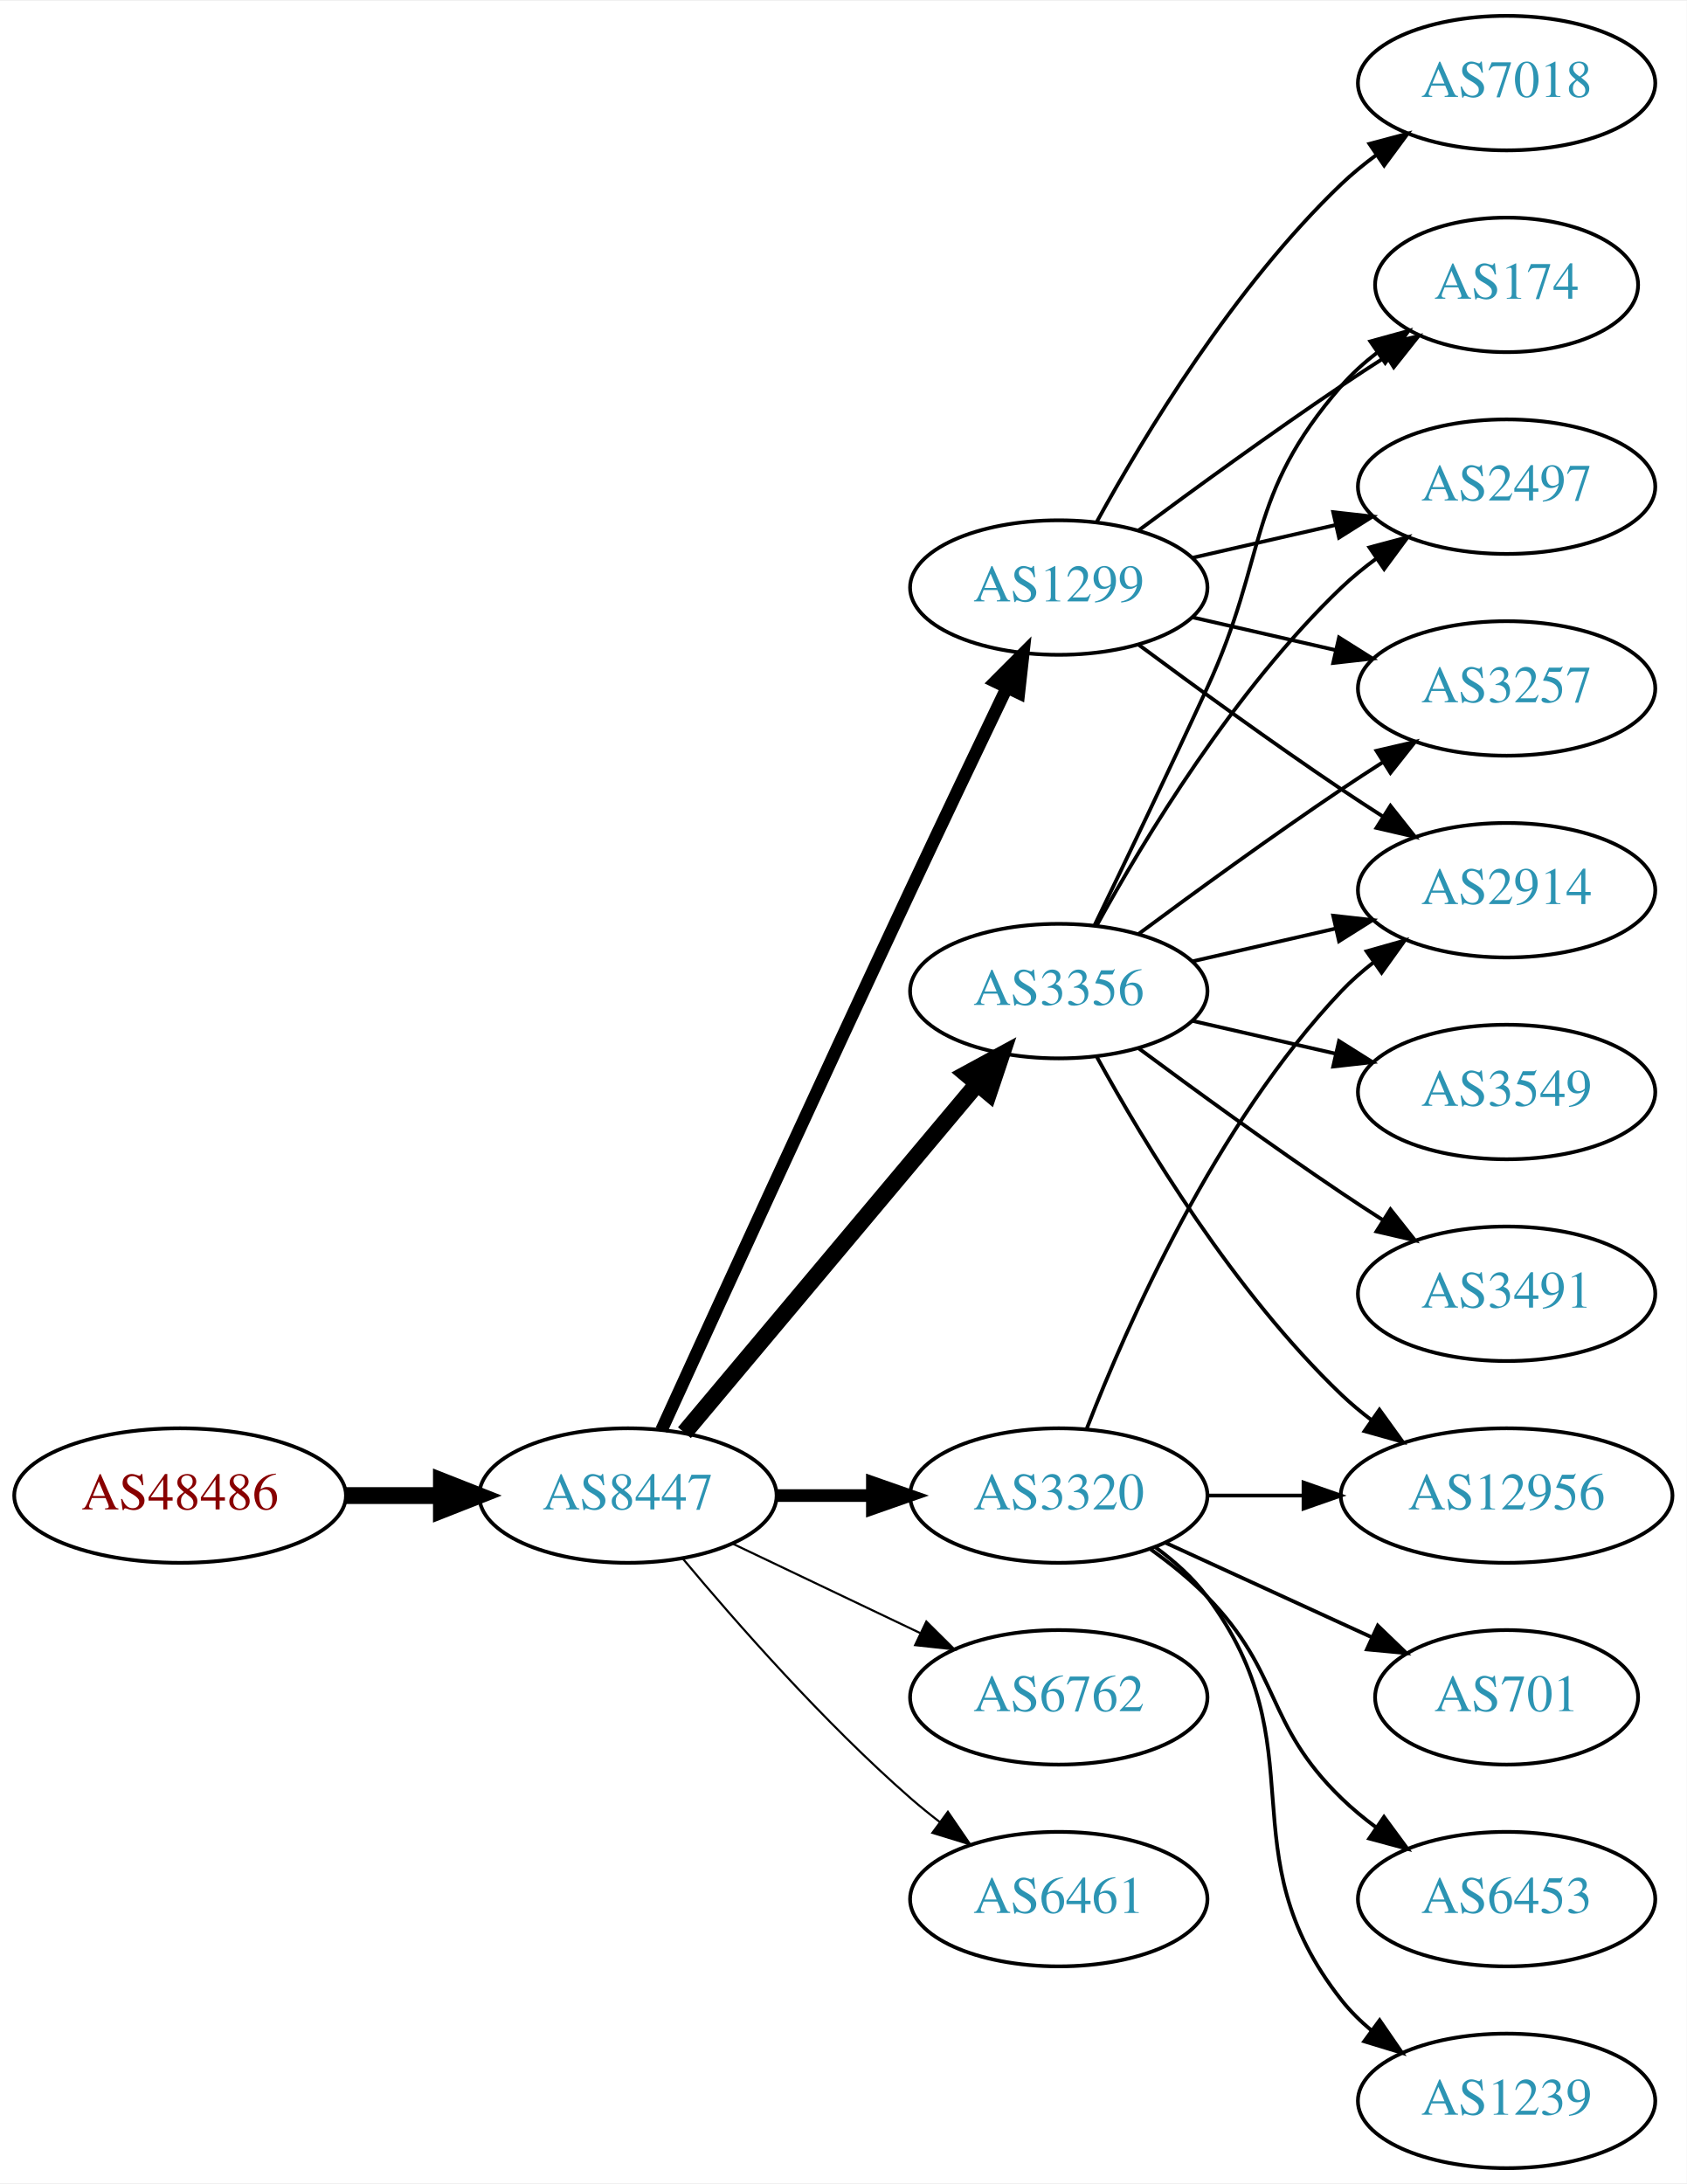
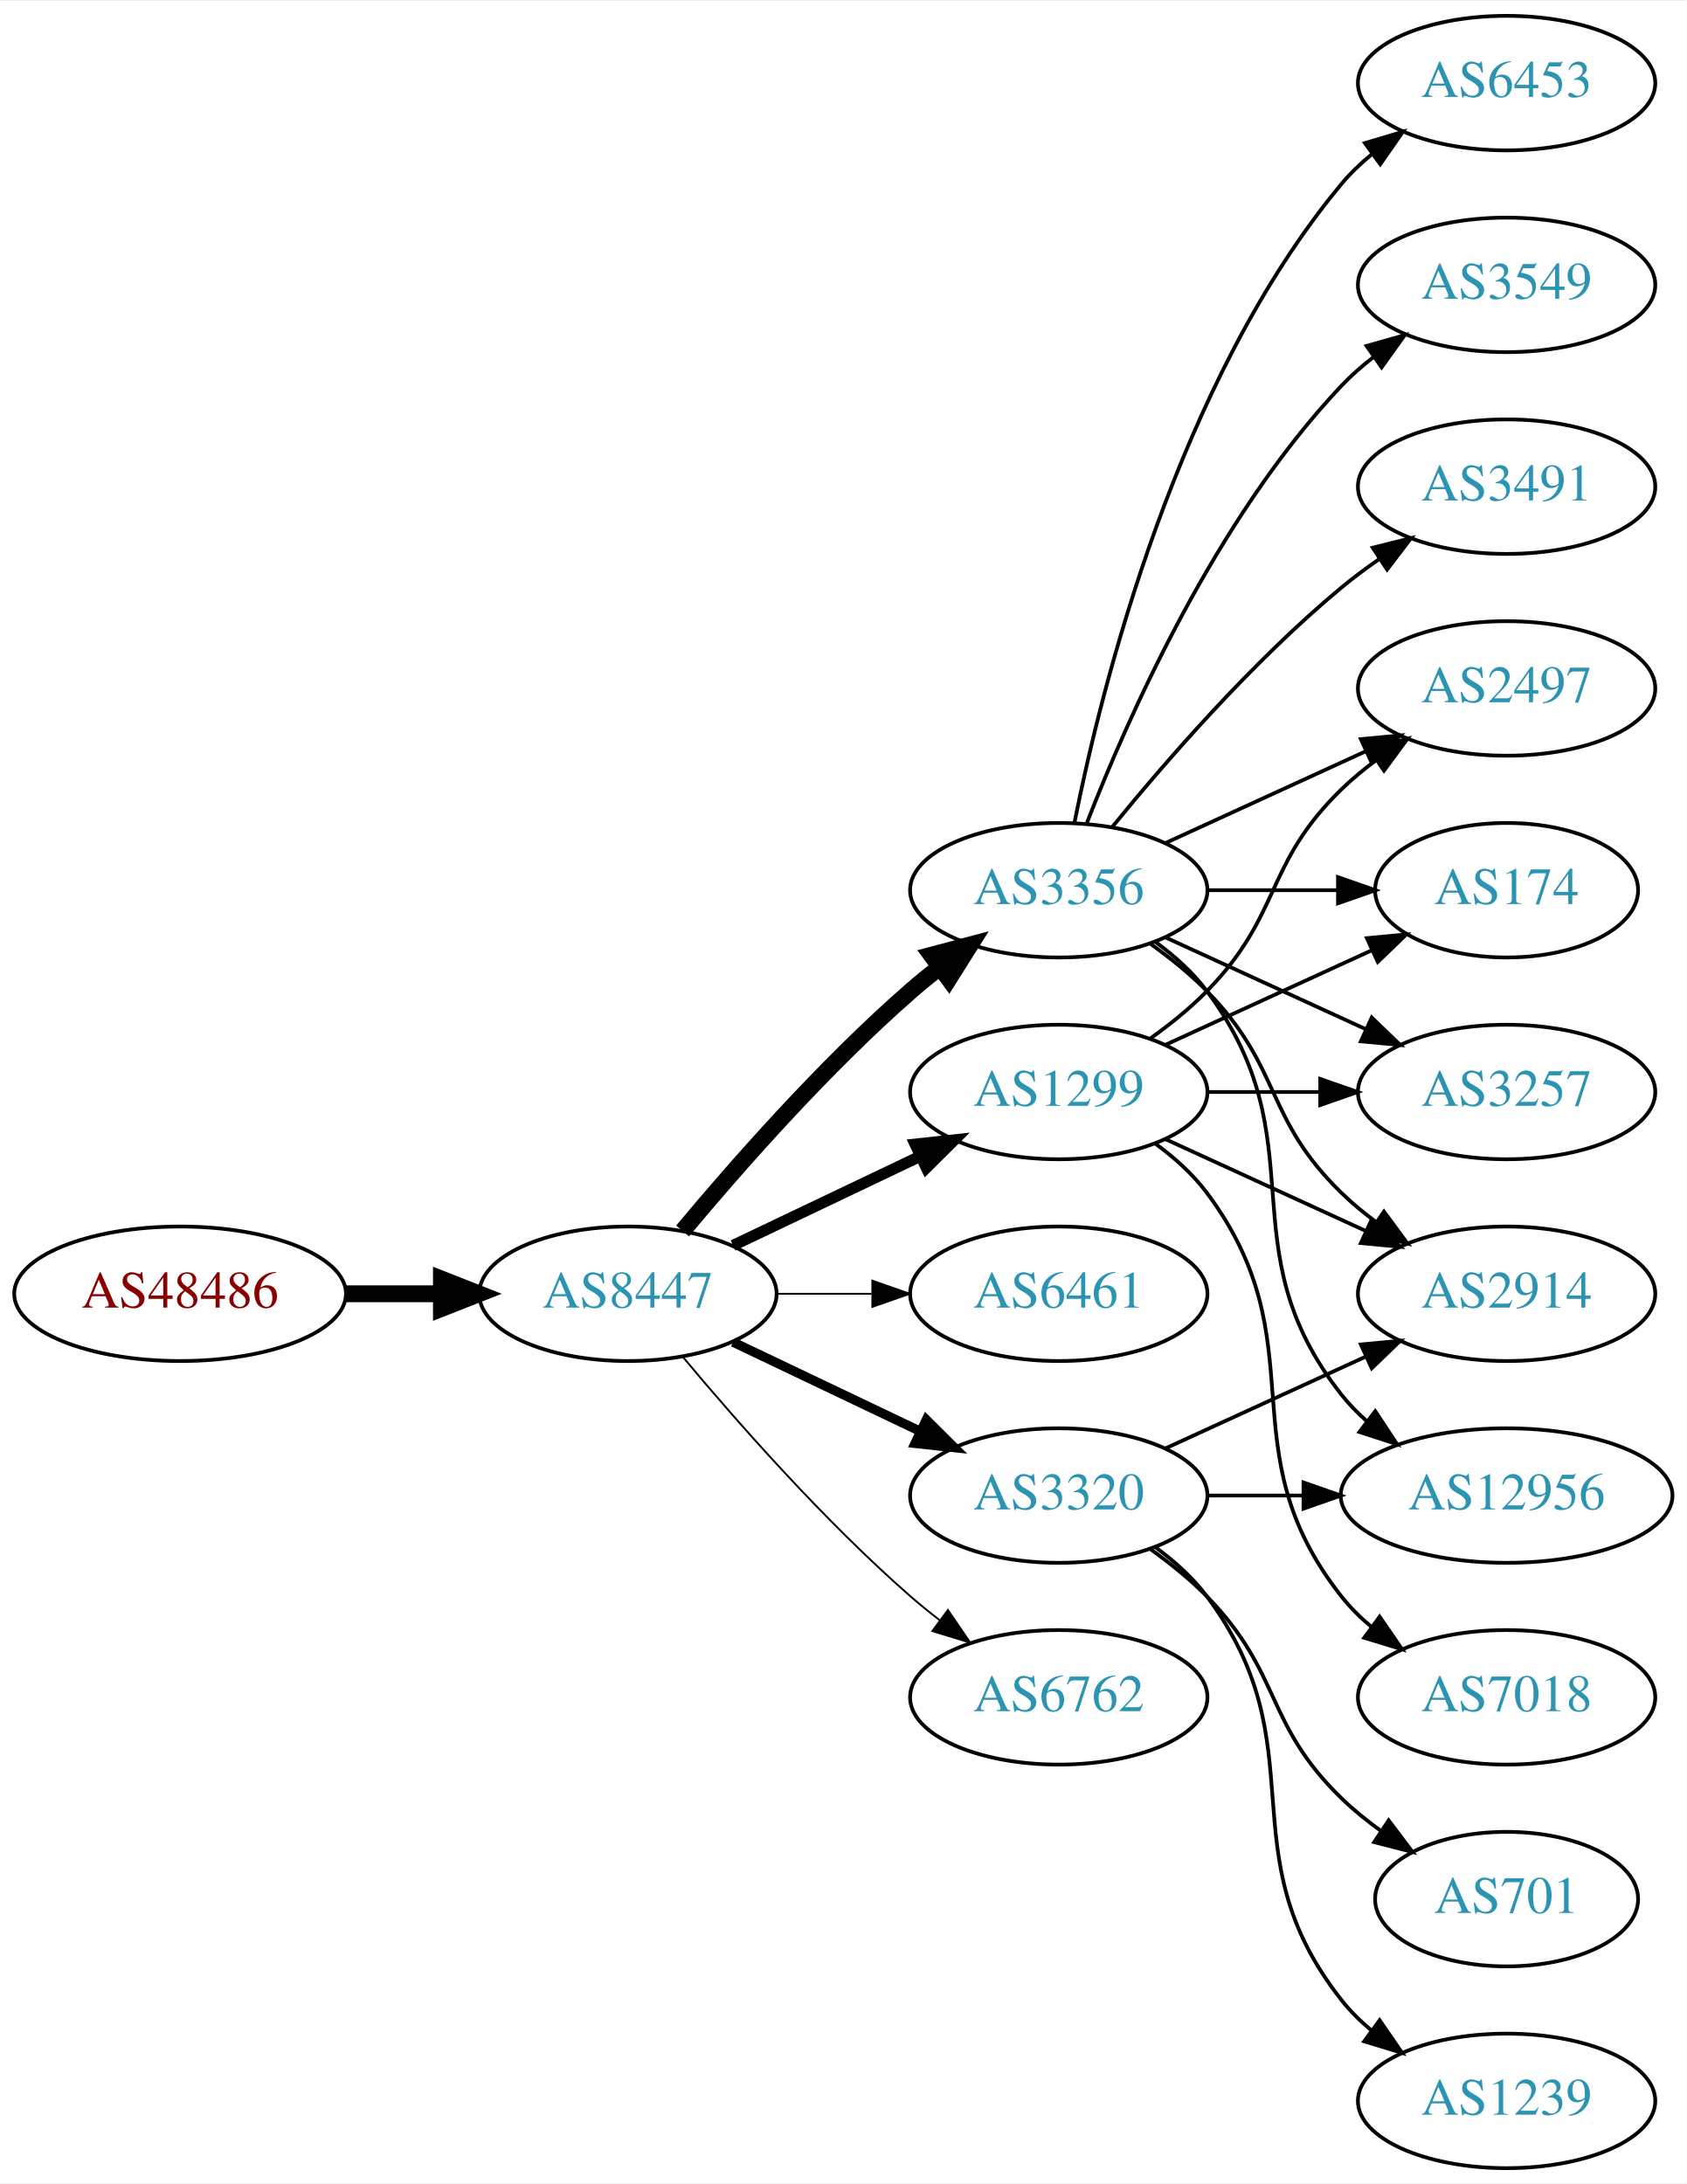
<svg xmlns="http://www.w3.org/2000/svg" xmlns:xlink="http://www.w3.org/1999/xlink" width="451pt" height="584pt" viewBox="0.00 0.00 451.37 584.00">
  <g id="graph0" class="graph" transform="scale(1 1) rotate(0) translate(4 580)">
    <polygon fill="white" stroke="none" points="-4,4 -4,-580 447.37,-580 447.37,4 -4,4" />
    <g id="node1" class="node">
      <g id="a_node1">
        <a xlink:href="/asn/48486" xlink:title="AS48486 ~ Leder und Schuh AG [AT]">
-           <ellipse fill="#ffffff" stroke="black" cx="44.196" cy="-180" rx="44.393" ry="18" />
-           <text text-anchor="middle" x="44.196" y="-176.3" font-family="Times,serif" font-size="14.00" fill="#880000">AS48486</text>
+           <ellipse fill="#ffffff" stroke="black" cx="44.196" cy="-234" rx="44.393" ry="18" />
+           <text text-anchor="middle" x="44.196" y="-230.3" font-family="Times,serif" font-size="14.00" fill="#880000">AS48486</text>
        </a>
      </g>
    </g>
    <g id="node2" class="node">
      <g id="a_node2">
        <a xlink:href="/asn/8447" xlink:title="AS8447 ~ A1 Telekom Austria AG [AT]">
-           <ellipse fill="#ffffff" stroke="black" cx="164.039" cy="-180" rx="39.794" ry="18" />
-           <text text-anchor="middle" x="164.039" y="-176.3" font-family="Times,serif" font-size="14.00" fill="#2c94b3">AS8447</text>
+           <ellipse fill="#ffffff" stroke="black" cx="164.039" cy="-234" rx="39.794" ry="18" />
+           <text text-anchor="middle" x="164.039" y="-230.3" font-family="Times,serif" font-size="14.00" fill="#2c94b3">AS8447</text>
        </a>
      </g>
    </g>
    <g id="edge1" class="edge">
-       <path fill="none" stroke="black" stroke-width="4.5" d="M88.407,-180C96.72,-180 105.482,-180 113.965,-180" />
-       <polygon fill="black" stroke="black" stroke-width="4.5" points="114.123,-183.938 124.123,-180 114.123,-176.063 114.123,-183.938" />
+       <path fill="none" stroke="black" stroke-width="4.5" d="M88.407,-234C96.72,-234 105.482,-234 113.965,-234" />
+       <polygon fill="black" stroke="black" stroke-width="4.5" points="114.123,-237.938 124.123,-234 114.123,-230.063 114.123,-237.938" />
    </g>
    <g id="node3" class="node">
      <g id="a_node3">
-         <a xlink:href="/asn/1299" xlink:title="AS1299 ~ Telia Carrier [EU]">
-           <ellipse fill="#ffffff" stroke="black" cx="279.332" cy="-423" rx="39.794" ry="18" />
-           <text text-anchor="middle" x="279.332" y="-419.3" font-family="Times,serif" font-size="14.00" fill="#2c94b3">AS1299</text>
+         <a xlink:href="/asn/3356" xlink:title="AS3356 ~ Level 3 Parent, LLC [US]">
+           <ellipse fill="#ffffff" stroke="black" cx="279.332" cy="-342" rx="39.794" ry="18" />
+           <text text-anchor="middle" x="279.332" y="-338.3" font-family="Times,serif" font-size="14.00" fill="#2c94b3">AS3356</text>
        </a>
      </g>
    </g>
    <g id="edge2" class="edge">
-       <path fill="none" stroke="black" stroke-width="3.375" d="M173.026,-197.536C186.602,-227.296 215.099,-289.57 239.685,-342 248.176,-360.108 257.868,-380.421 265.422,-396.175" />
-       <polygon fill="black" stroke="black" stroke-width="3.375" points="262.337,-397.835 269.82,-405.335 268.647,-394.805 262.337,-397.835" />
+       <path fill="none" stroke="black" stroke-width="4.5" d="M178.669,-250.817C192.951,-267.929 216.498,-294.745 239.685,-315 242.151,-317.154 244.789,-319.294 247.487,-321.372" />
+       <polygon fill="black" stroke="black" stroke-width="4.5" points="245.252,-324.616 255.641,-327.37 249.919,-318.273 245.252,-324.616" />
    </g>
    <g id="node4" class="node">
      <g id="a_node4">
-         <a xlink:href="/asn/6762" xlink:title="AS6762 ~ TELECOM ITALIA SPARKLE S.p.A. [IT]">
-           <ellipse fill="#ffffff" stroke="black" cx="279.332" cy="-126" rx="39.794" ry="18" />
-           <text text-anchor="middle" x="279.332" y="-122.3" font-family="Times,serif" font-size="14.00" fill="#2c94b3">AS6762</text>
+         <a xlink:href="/asn/1299" xlink:title="AS1299 ~ Telia Carrier [EU]">
+           <ellipse fill="#ffffff" stroke="black" cx="279.332" cy="-288" rx="39.794" ry="18" />
+           <text text-anchor="middle" x="279.332" y="-284.3" font-family="Times,serif" font-size="14.00" fill="#2c94b3">AS1299</text>
        </a>
      </g>
    </g>
    <g id="edge3" class="edge">
-       <path fill="none" stroke="black" stroke-width="0.562" d="M192.175,-167.066C207.169,-159.919 225.99,-150.948 242.213,-143.215" />
-       <polygon fill="black" stroke="black" stroke-width="0.562" points="243.895,-146.291 251.417,-138.829 240.884,-139.972 243.895,-146.291" />
+       <path fill="none" stroke="black" stroke-width="3" d="M192.175,-246.934C207.169,-254.081 225.99,-263.052 242.213,-270.785" />
+       <polygon fill="black" stroke="black" stroke-width="3" points="240.884,-274.028 251.417,-275.171 243.895,-267.709 240.884,-274.028" />
    </g>
    <g id="node5" class="node">
      <g id="a_node5">
-         <a xlink:href="/asn/3356" xlink:title="AS3356 ~ Level 3 Parent, LLC [US]">
-           <ellipse fill="#ffffff" stroke="black" cx="279.332" cy="-315" rx="39.794" ry="18" />
-           <text text-anchor="middle" x="279.332" y="-311.3" font-family="Times,serif" font-size="14.00" fill="#2c94b3">AS3356</text>
+         <a xlink:href="/asn/6461" xlink:title="AS6461 ~ Zayo Bandwidth [US]">
+           <ellipse fill="#ffffff" stroke="black" cx="279.332" cy="-234" rx="39.794" ry="18" />
+           <text text-anchor="middle" x="279.332" y="-230.3" font-family="Times,serif" font-size="14.00" fill="#2c94b3">AS6461</text>
        </a>
      </g>
    </g>
    <g id="edge4" class="edge">
-       <path fill="none" stroke="black" stroke-width="4.5" d="M179.158,-196.825C198.833,-220.269 234.637,-262.934 257.415,-290.076" />
-       <polygon fill="black" stroke="black" stroke-width="4.5" points="254.59,-292.834 264.034,-297.963 260.622,-287.772 254.59,-292.834" />
+       <path fill="none" stroke="black" stroke-width="0.5" d="M203.711,-234C211.914,-234 220.678,-234 229.21,-234" />
+       <polygon fill="black" stroke="black" stroke-width="0.5" points="229.449,-237.5 239.449,-234 229.449,-230.5 229.449,-237.5" />
    </g>
    <g id="node6" class="node">
      <g id="a_node6">
        <a xlink:href="/asn/3320" xlink:title="AS3320 ~ DTAG [DE]">
          <ellipse fill="#ffffff" stroke="black" cx="279.332" cy="-180" rx="39.794" ry="18" />
          <text text-anchor="middle" x="279.332" y="-176.3" font-family="Times,serif" font-size="14.00" fill="#2c94b3">AS3320</text>
        </a>
      </g>
    </g>
    <g id="edge5" class="edge">
-       <path fill="none" stroke="black" stroke-width="3.375" d="M203.711,-180C211.914,-180 220.678,-180 229.21,-180" />
-       <polygon fill="black" stroke="black" stroke-width="3.375" points="229.449,-183.5 239.449,-180 229.449,-176.5 229.449,-183.5" />
+       <path fill="none" stroke="black" stroke-width="2.5" d="M192.175,-221.066C207.169,-213.919 225.99,-204.948 242.213,-197.215" />
+       <polygon fill="black" stroke="black" stroke-width="2.5" points="243.895,-200.291 251.417,-192.829 240.884,-193.972 243.895,-200.291" />
    </g>
    <g id="node7" class="node">
      <g id="a_node7">
-         <a xlink:href="/asn/6461" xlink:title="AS6461 ~ Zayo Bandwidth [US]">
-           <ellipse fill="#ffffff" stroke="black" cx="279.332" cy="-72" rx="39.794" ry="18" />
-           <text text-anchor="middle" x="279.332" y="-68.3" font-family="Times,serif" font-size="14.00" fill="#2c94b3">AS6461</text>
+         <a xlink:href="/asn/6762" xlink:title="AS6762 ~ TELECOM ITALIA SPARKLE S.p.A. [IT]">
+           <ellipse fill="#ffffff" stroke="black" cx="279.332" cy="-126" rx="39.794" ry="18" />
+           <text text-anchor="middle" x="279.332" y="-122.3" font-family="Times,serif" font-size="14.00" fill="#2c94b3">AS6762</text>
        </a>
      </g>
    </g>
    <g id="edge6" class="edge">
-       <path fill="none" stroke="black" stroke-width="0.562" d="M178.669,-163.183C192.951,-146.071 216.498,-119.255 239.685,-99 242.151,-96.846 244.789,-94.706 247.487,-92.628" />
-       <polygon fill="black" stroke="black" stroke-width="0.562" points="249.66,-95.375 255.641,-86.63 245.512,-89.736 249.66,-95.375" />
+       <path fill="none" stroke="black" stroke-width="0.5" d="M178.669,-217.183C192.951,-200.071 216.498,-173.255 239.685,-153 242.151,-150.846 244.789,-148.706 247.487,-146.628" />
+       <polygon fill="black" stroke="black" stroke-width="0.5" points="249.66,-149.375 255.641,-140.63 245.512,-143.736 249.66,-149.375" />
    </g>
    <g id="node8" class="node">
      <g id="a_node8">
-         <a xlink:href="/asn/174" xlink:title="AS174 ~ Cogent Communications [US]">
-           <ellipse fill="#ffffff" stroke="black" cx="399.174" cy="-504" rx="35.194" ry="18" />
-           <text text-anchor="middle" x="399.174" y="-500.3" font-family="Times,serif" font-size="14.00" fill="#2c94b3">AS174</text>
+         <a xlink:href="/asn/2497" xlink:title="AS2497 ~ Internet Initiative Japan Inc. [JP]">
+           <ellipse fill="#ffffff" stroke="black" cx="399.174" cy="-396" rx="39.794" ry="18" />
+           <text text-anchor="middle" x="399.174" y="-392.3" font-family="Times,serif" font-size="14.00" fill="#2c94b3">AS2497</text>
        </a>
      </g>
    </g>
    <g id="edge7" class="edge">
-       <path fill="none" stroke="black" d="M300.662,-438.277C315.524,-449.304 336.269,-464.407 354.978,-477 358.795,-479.569 362.845,-482.21 366.876,-484.786" />
-       <polygon fill="black" stroke="black" points="365.245,-487.895 375.57,-490.271 368.98,-481.975 365.245,-487.895" />
+       <path fill="none" stroke="black" d="M307.96,-354.661C323.917,-361.973 344.188,-371.261 361.471,-379.181" />
+       <polygon fill="black" stroke="black" points="360.169,-382.435 370.718,-383.419 363.085,-376.071 360.169,-382.435" />
    </g>
    <g id="node9" class="node">
      <g id="a_node9">
-         <a xlink:href="/asn/7018" xlink:title="AS7018 ~ AT&amp;T Services, Inc. [US]">
-           <ellipse fill="#ffffff" stroke="black" cx="399.174" cy="-558" rx="39.794" ry="18" />
-           <text text-anchor="middle" x="399.174" y="-554.3" font-family="Times,serif" font-size="14.00" fill="#2c94b3">AS7018</text>
+         <a xlink:href="/asn/174" xlink:title="AS174 ~ Cogent Communications [US]">
+           <ellipse fill="#ffffff" stroke="black" cx="399.174" cy="-342" rx="35.194" ry="18" />
+           <text text-anchor="middle" x="399.174" y="-338.3" font-family="Times,serif" font-size="14.00" fill="#2c94b3">AS174</text>
        </a>
      </g>
    </g>
    <g id="edge8" class="edge">
-       <path fill="none" stroke="black" d="M289.573,-440.713C302.118,-463.561 326.295,-503.611 354.978,-531 357.846,-533.739 361.035,-536.347 364.344,-538.785" />
-       <polygon fill="black" stroke="black" points="362.468,-541.742 372.704,-544.477 366.407,-535.956 362.468,-541.742" />
+       <path fill="none" stroke="black" d="M319.244,-342C330.331,-342 342.491,-342 353.873,-342" />
+       <polygon fill="black" stroke="black" points="354.055,-345.5 364.055,-342 354.055,-338.5 354.055,-345.5" />
    </g>
    <g id="node10" class="node">
      <g id="a_node10">
-         <a xlink:href="/asn/2497" xlink:title="AS2497 ~ Internet Initiative Japan Inc. [JP]">
-           <ellipse fill="#ffffff" stroke="black" cx="399.174" cy="-450" rx="39.794" ry="18" />
-           <text text-anchor="middle" x="399.174" y="-446.3" font-family="Times,serif" font-size="14.00" fill="#2c94b3">AS2497</text>
+         <a xlink:href="/asn/6453" xlink:title="AS6453 ~ TATA COMMUNICATIONS (AMERICA) INC [US]">
+           <ellipse fill="#ffffff" stroke="black" cx="399.174" cy="-558" rx="39.794" ry="18" />
+           <text text-anchor="middle" x="399.174" y="-554.3" font-family="Times,serif" font-size="14.00" fill="#2c94b3">AS6453</text>
        </a>
      </g>
    </g>
    <g id="edge9" class="edge">
-       <path fill="none" stroke="black" d="M315.051,-430.955C327.051,-433.704 340.672,-436.825 353.364,-439.733" />
-       <polygon fill="black" stroke="black" points="352.767,-443.187 363.296,-442.009 354.33,-436.364 352.767,-443.187" />
+       <path fill="none" stroke="black" d="M283.53,-360.073C290.694,-396.141 310.968,-478.125 354.978,-531 357.383,-533.889 360.179,-536.563 363.172,-539.013" />
+       <polygon fill="black" stroke="black" points="361.26,-541.95 371.415,-544.973 365.361,-536.277 361.26,-541.95" />
    </g>
    <g id="node11" class="node">
      <g id="a_node11">
-         <a xlink:href="/asn/3257" xlink:title="AS3257 ~ GTT [DE]">
-           <ellipse fill="#ffffff" stroke="black" cx="399.174" cy="-396" rx="39.794" ry="18" />
-           <text text-anchor="middle" x="399.174" y="-392.3" font-family="Times,serif" font-size="14.00" fill="#2c94b3">AS3257</text>
+         <a xlink:href="/asn/2914" xlink:title="AS2914 ~ NTT America, Inc. [US]">
+           <ellipse fill="#ffffff" stroke="black" cx="399.174" cy="-234" rx="39.794" ry="18" />
+           <text text-anchor="middle" x="399.174" y="-230.3" font-family="Times,serif" font-size="14.00" fill="#2c94b3">AS2914</text>
        </a>
      </g>
    </g>
    <g id="edge10" class="edge">
-       <path fill="none" stroke="black" d="M315.051,-415.045C327.051,-412.296 340.672,-409.175 353.364,-406.267" />
-       <polygon fill="black" stroke="black" points="354.33,-409.636 363.296,-403.991 352.767,-402.813 354.33,-409.636" />
+       <path fill="none" stroke="black" d="M303.926,-327.611C309.182,-323.852 314.513,-319.563 318.978,-315 339.151,-294.383 334.285,-281.094 354.978,-261 357.823,-258.237 360.997,-255.614 364.297,-253.166" />
+       <polygon fill="black" stroke="black" points="366.363,-255.994 372.645,-247.462 362.414,-250.214 366.363,-255.994" />
    </g>
    <g id="node12" class="node">
      <g id="a_node12">
-         <a xlink:href="/asn/2914" xlink:title="AS2914 ~ NTT America, Inc. [US]">
-           <ellipse fill="#ffffff" stroke="black" cx="399.174" cy="-342" rx="39.794" ry="18" />
-           <text text-anchor="middle" x="399.174" y="-338.3" font-family="Times,serif" font-size="14.00" fill="#2c94b3">AS2914</text>
+         <a xlink:href="/asn/3549" xlink:title="AS3549 ~ Level 3 Parent, LLC [US]">
+           <ellipse fill="#ffffff" stroke="black" cx="399.174" cy="-504" rx="39.794" ry="18" />
+           <text text-anchor="middle" x="399.174" y="-500.3" font-family="Times,serif" font-size="14.00" fill="#2c94b3">AS3549</text>
        </a>
      </g>
    </g>
    <g id="edge11" class="edge">
-       <path fill="none" stroke="black" d="M300.662,-407.723C315.524,-396.696 336.269,-381.593 354.978,-369 358.527,-366.611 362.277,-364.161 366.026,-361.758" />
-       <polygon fill="black" stroke="black" points="368.094,-364.591 374.674,-356.288 364.352,-358.675 368.094,-364.591" />
-     </g>
-     <g id="edge13" class="edge">
-       <path fill="none" stroke="black" d="M288.913,-332.633C296.837,-348.998 308.873,-374.065 318.978,-396 335.462,-431.781 329.144,-447.258 354.978,-477 357.784,-480.23 361.071,-483.203 364.559,-485.902" />
-       <polygon fill="black" stroke="black" points="362.71,-488.879 372.925,-491.69 366.693,-483.122 362.71,-488.879" />
-     </g>
-     <g id="edge15" class="edge">
-       <path fill="none" stroke="black" d="M289.573,-332.713C302.118,-355.561 326.295,-395.611 354.978,-423 357.846,-425.739 361.035,-428.347 364.344,-430.785" />
-       <polygon fill="black" stroke="black" points="362.468,-433.742 372.704,-436.477 366.407,-427.956 362.468,-433.742" />
-     </g>
-     <g id="edge12" class="edge">
-       <path fill="none" stroke="black" d="M300.662,-330.277C315.524,-341.304 336.269,-356.407 354.978,-369 358.527,-371.389 362.277,-373.839 366.026,-376.242" />
-       <polygon fill="black" stroke="black" points="364.352,-379.325 374.674,-381.712 368.094,-373.409 364.352,-379.325" />
-     </g>
-     <g id="edge18" class="edge">
-       <path fill="none" stroke="black" d="M315.051,-322.955C327.051,-325.704 340.672,-328.825 353.364,-331.733" />
-       <polygon fill="black" stroke="black" points="352.767,-335.187 363.296,-334.009 354.33,-328.364 352.767,-335.187" />
+       <path fill="none" stroke="black" d="M286.855,-359.994C297.605,-387.728 321.262,-441.429 354.978,-477 357.564,-479.728 360.481,-482.294 363.55,-484.677" />
+       <polygon fill="black" stroke="black" points="361.704,-487.658 371.898,-490.543 365.728,-481.93 361.704,-487.658" />
    </g>
    <g id="node13" class="node">
      <g id="a_node13">
-         <a xlink:href="/asn/3549" xlink:title="AS3549 ~ Level 3 Parent, LLC [US]">
-           <ellipse fill="#ffffff" stroke="black" cx="399.174" cy="-288" rx="39.794" ry="18" />
-           <text text-anchor="middle" x="399.174" y="-284.3" font-family="Times,serif" font-size="14.00" fill="#2c94b3">AS3549</text>
-         </a>
-       </g>
-     </g>
-     <g id="edge14" class="edge">
-       <path fill="none" stroke="black" d="M315.051,-307.045C327.051,-304.296 340.672,-301.175 353.364,-298.267" />
-       <polygon fill="black" stroke="black" points="354.33,-301.636 363.296,-295.991 352.767,-294.813 354.33,-301.636" />
+         <a xlink:href="/asn/3491" xlink:title="AS3491 ~ PCCW Global, Inc. [US]">
+           <ellipse fill="#ffffff" stroke="black" cx="399.174" cy="-450" rx="39.794" ry="18" />
+           <text text-anchor="middle" x="399.174" y="-446.3" font-family="Times,serif" font-size="14.00" fill="#2c94b3">AS3491</text>
+         </a>
+       </g>
+     </g>
+     <g id="edge12" class="edge">
+       <path fill="none" stroke="black" d="M293.751,-359.065C307.865,-376.375 331.28,-403.345 354.978,-423 358.194,-425.668 361.695,-428.27 365.265,-430.741" />
+       <polygon fill="black" stroke="black" points="363.343,-433.666 373.622,-436.236 367.189,-427.817 363.343,-433.666" />
    </g>
    <g id="node14" class="node">
      <g id="a_node14">
        <a xlink:href="/asn/12956" xlink:title="AS12956 ~ TELXIUS [ES]">
          <ellipse fill="#ffffff" stroke="black" cx="399.174" cy="-180" rx="44.393" ry="18" />
          <text text-anchor="middle" x="399.174" y="-176.3" font-family="Times,serif" font-size="14.00" fill="#2c94b3">AS12956</text>
        </a>
      </g>
    </g>
-     <g id="edge16" class="edge">
-       <path fill="none" stroke="black" d="M289.573,-297.287C302.118,-274.439 326.295,-234.389 354.978,-207 357.485,-204.607 360.236,-202.313 363.098,-200.145" />
-       <polygon fill="black" stroke="black" points="365.15,-202.982 371.349,-194.39 361.145,-197.241 365.15,-202.982" />
+     <g id="edge13" class="edge">
+       <path fill="none" stroke="black" d="M305.262,-328.118C310.338,-324.389 315.256,-319.984 318.978,-315 349.249,-274.458 323.679,-246.754 354.978,-207 357.002,-204.429 359.344,-202.037 361.868,-199.826" />
+       <polygon fill="black" stroke="black" points="364.025,-202.584 369.858,-193.739 359.782,-197.016 364.025,-202.584" />
    </g>
    <g id="node15" class="node">
      <g id="a_node15">
-         <a xlink:href="/asn/3491" xlink:title="AS3491 ~ PCCW Global, Inc. [US]">
-           <ellipse fill="#ffffff" stroke="black" cx="399.174" cy="-234" rx="39.794" ry="18" />
-           <text text-anchor="middle" x="399.174" y="-230.3" font-family="Times,serif" font-size="14.00" fill="#2c94b3">AS3491</text>
+         <a xlink:href="/asn/3257" xlink:title="AS3257 ~ GTT [DE]">
+           <ellipse fill="#ffffff" stroke="black" cx="399.174" cy="-288" rx="39.794" ry="18" />
+           <text text-anchor="middle" x="399.174" y="-284.3" font-family="Times,serif" font-size="14.00" fill="#2c94b3">AS3257</text>
+         </a>
+       </g>
+     </g>
+     <g id="edge14" class="edge">
+       <path fill="none" stroke="black" d="M307.96,-329.339C323.917,-322.027 344.188,-312.739 361.471,-304.819" />
+       <polygon fill="black" stroke="black" points="363.085,-307.929 370.718,-300.581 360.169,-301.565 363.085,-307.929" />
+     </g>
+     <g id="edge15" class="edge">
+       <path fill="none" stroke="black" d="M303.926,-302.389C309.182,-306.148 314.513,-310.437 318.978,-315 339.151,-335.617 334.285,-348.906 354.978,-369 357.823,-371.763 360.997,-374.386 364.297,-376.834" />
+       <polygon fill="black" stroke="black" points="362.414,-379.786 372.645,-382.538 366.363,-374.006 362.414,-379.786" />
+     </g>
+     <g id="edge19" class="edge">
+       <path fill="none" stroke="black" d="M307.96,-300.661C324.377,-308.183 345.358,-317.798 362.955,-325.861" />
+       <polygon fill="black" stroke="black" points="361.783,-329.174 372.332,-330.158 364.7,-322.811 361.783,-329.174" />
+     </g>
+     <g id="edge16" class="edge">
+       <path fill="none" stroke="black" d="M307.96,-275.339C323.917,-268.027 344.188,-258.739 361.471,-250.819" />
+       <polygon fill="black" stroke="black" points="363.085,-253.929 370.718,-246.581 360.169,-247.565 363.085,-253.929" />
+     </g>
+     <g id="edge18" class="edge">
+       <path fill="none" stroke="black" d="M319.244,-288C328.798,-288 339.147,-288 349.11,-288" />
+       <polygon fill="black" stroke="black" points="349.302,-291.5 359.302,-288 349.302,-284.5 349.302,-291.5" />
+     </g>
+     <g id="node16" class="node">
+       <g id="a_node16">
+         <a xlink:href="/asn/7018" xlink:title="AS7018 ~ AT&amp;T Services, Inc. [US]">
+           <ellipse fill="#ffffff" stroke="black" cx="399.174" cy="-126" rx="39.794" ry="18" />
+           <text text-anchor="middle" x="399.174" y="-122.3" font-family="Times,serif" font-size="14.00" fill="#2c94b3">AS7018</text>
        </a>
      </g>
    </g>
    <g id="edge17" class="edge">
-       <path fill="none" stroke="black" d="M300.662,-299.723C315.524,-288.696 336.269,-273.593 354.978,-261 358.527,-258.611 362.277,-256.161 366.026,-253.758" />
-       <polygon fill="black" stroke="black" points="368.094,-256.591 374.674,-248.288 364.352,-250.675 368.094,-256.591" />
+       <path fill="none" stroke="black" d="M305.262,-274.118C310.338,-270.389 315.256,-265.984 318.978,-261 349.249,-220.458 323.679,-192.754 354.978,-153 357.303,-150.047 360.047,-147.33 363.006,-144.853" />
+       <polygon fill="black" stroke="black" points="365.199,-147.585 371.203,-138.855 361.065,-141.936 365.199,-147.585" />
    </g>
    <g id="edge22" class="edge">
-       <path fill="none" stroke="black" d="M286.855,-197.994C297.605,-225.728 321.262,-279.429 354.978,-315 357.564,-317.728 360.481,-320.294 363.55,-322.677" />
-       <polygon fill="black" stroke="black" points="361.704,-325.658 371.898,-328.543 365.728,-319.93 361.704,-325.658" />
-     </g>
-     <g id="edge20" class="edge">
+       <path fill="none" stroke="black" d="M307.96,-192.661C323.917,-199.973 344.188,-209.261 361.471,-217.181" />
+       <polygon fill="black" stroke="black" points="360.169,-220.435 370.718,-221.419 363.085,-214.071 360.169,-220.435" />
+     </g>
+     <g id="edge23" class="edge">
      <path fill="none" stroke="black" d="M319.244,-180C327.347,-180 336.022,-180 344.548,-180" />
      <polygon fill="black" stroke="black" points="344.826,-183.5 354.826,-180 344.826,-176.5 344.826,-183.5" />
    </g>
-     <g id="node16" class="node">
-       <g id="a_node16">
-         <a xlink:href="/asn/701" xlink:title="AS701 ~ UUNET [US]">
-           <ellipse fill="#ffffff" stroke="black" cx="399.174" cy="-126" rx="35.194" ry="18" />
-           <text text-anchor="middle" x="399.174" y="-122.3" font-family="Times,serif" font-size="14.00" fill="#2c94b3">AS701</text>
-         </a>
-       </g>
-     </g>
-     <g id="edge19" class="edge">
-       <path fill="none" stroke="black" d="M307.96,-167.339C324.377,-159.817 345.358,-150.202 362.955,-142.139" />
-       <polygon fill="black" stroke="black" points="364.7,-145.189 372.332,-137.842 361.783,-138.826 364.7,-145.189" />
-     </g>
    <g id="node17" class="node">
      <g id="a_node17">
-         <a xlink:href="/asn/6453" xlink:title="AS6453 ~ TATA COMMUNICATIONS (AMERICA) INC [US]">
-           <ellipse fill="#ffffff" stroke="black" cx="399.174" cy="-72" rx="39.794" ry="18" />
-           <text text-anchor="middle" x="399.174" y="-68.3" font-family="Times,serif" font-size="14.00" fill="#2c94b3">AS6453</text>
-         </a>
-       </g>
-     </g>
-     <g id="edge21" class="edge">
-       <path fill="none" stroke="black" d="M303.926,-165.611C309.182,-161.852 314.513,-157.563 318.978,-153 339.151,-132.383 334.285,-119.094 354.978,-99 357.823,-96.237 360.997,-93.614 364.297,-91.166" />
-       <polygon fill="black" stroke="black" points="366.363,-93.993 372.645,-85.462 362.414,-88.214 366.363,-93.993" />
-     </g>
-     <g id="node18" class="node">
-       <g id="a_node18">
        <a xlink:href="/asn/1239" xlink:title="AS1239 ~ Sprint [US]">
          <ellipse fill="#ffffff" stroke="black" cx="399.174" cy="-18" rx="39.794" ry="18" />
          <text text-anchor="middle" x="399.174" y="-14.3" font-family="Times,serif" font-size="14.00" fill="#2c94b3">AS1239</text>
        </a>
      </g>
    </g>
-     <g id="edge23" class="edge">
+     <g id="edge20" class="edge">
      <path fill="none" stroke="black" d="M305.262,-166.118C310.338,-162.389 315.256,-157.984 318.978,-153 349.249,-112.458 323.679,-84.754 354.978,-45 357.303,-42.047 360.047,-39.33 363.006,-36.853" />
      <polygon fill="black" stroke="black" points="365.199,-39.585 371.203,-30.855 361.065,-33.936 365.199,-39.585" />
    </g>
+     <g id="node18" class="node">
+       <g id="a_node18">
+         <a xlink:href="/asn/701" xlink:title="AS701 ~ UUNET [US]">
+           <ellipse fill="#ffffff" stroke="black" cx="399.174" cy="-72" rx="35.194" ry="18" />
+           <text text-anchor="middle" x="399.174" y="-68.3" font-family="Times,serif" font-size="14.00" fill="#2c94b3">AS701</text>
+         </a>
+       </g>
+     </g>
+     <g id="edge21" class="edge">
+       <path fill="none" stroke="black" d="M303.926,-165.611C309.182,-161.852 314.513,-157.563 318.978,-153 339.151,-132.383 334.285,-119.094 354.978,-99 358.206,-95.866 361.857,-92.911 365.635,-90.188" />
+       <polygon fill="black" stroke="black" points="367.614,-93.075 373.995,-84.617 363.732,-87.25 367.614,-93.075" />
+     </g>
  </g>
</svg>
